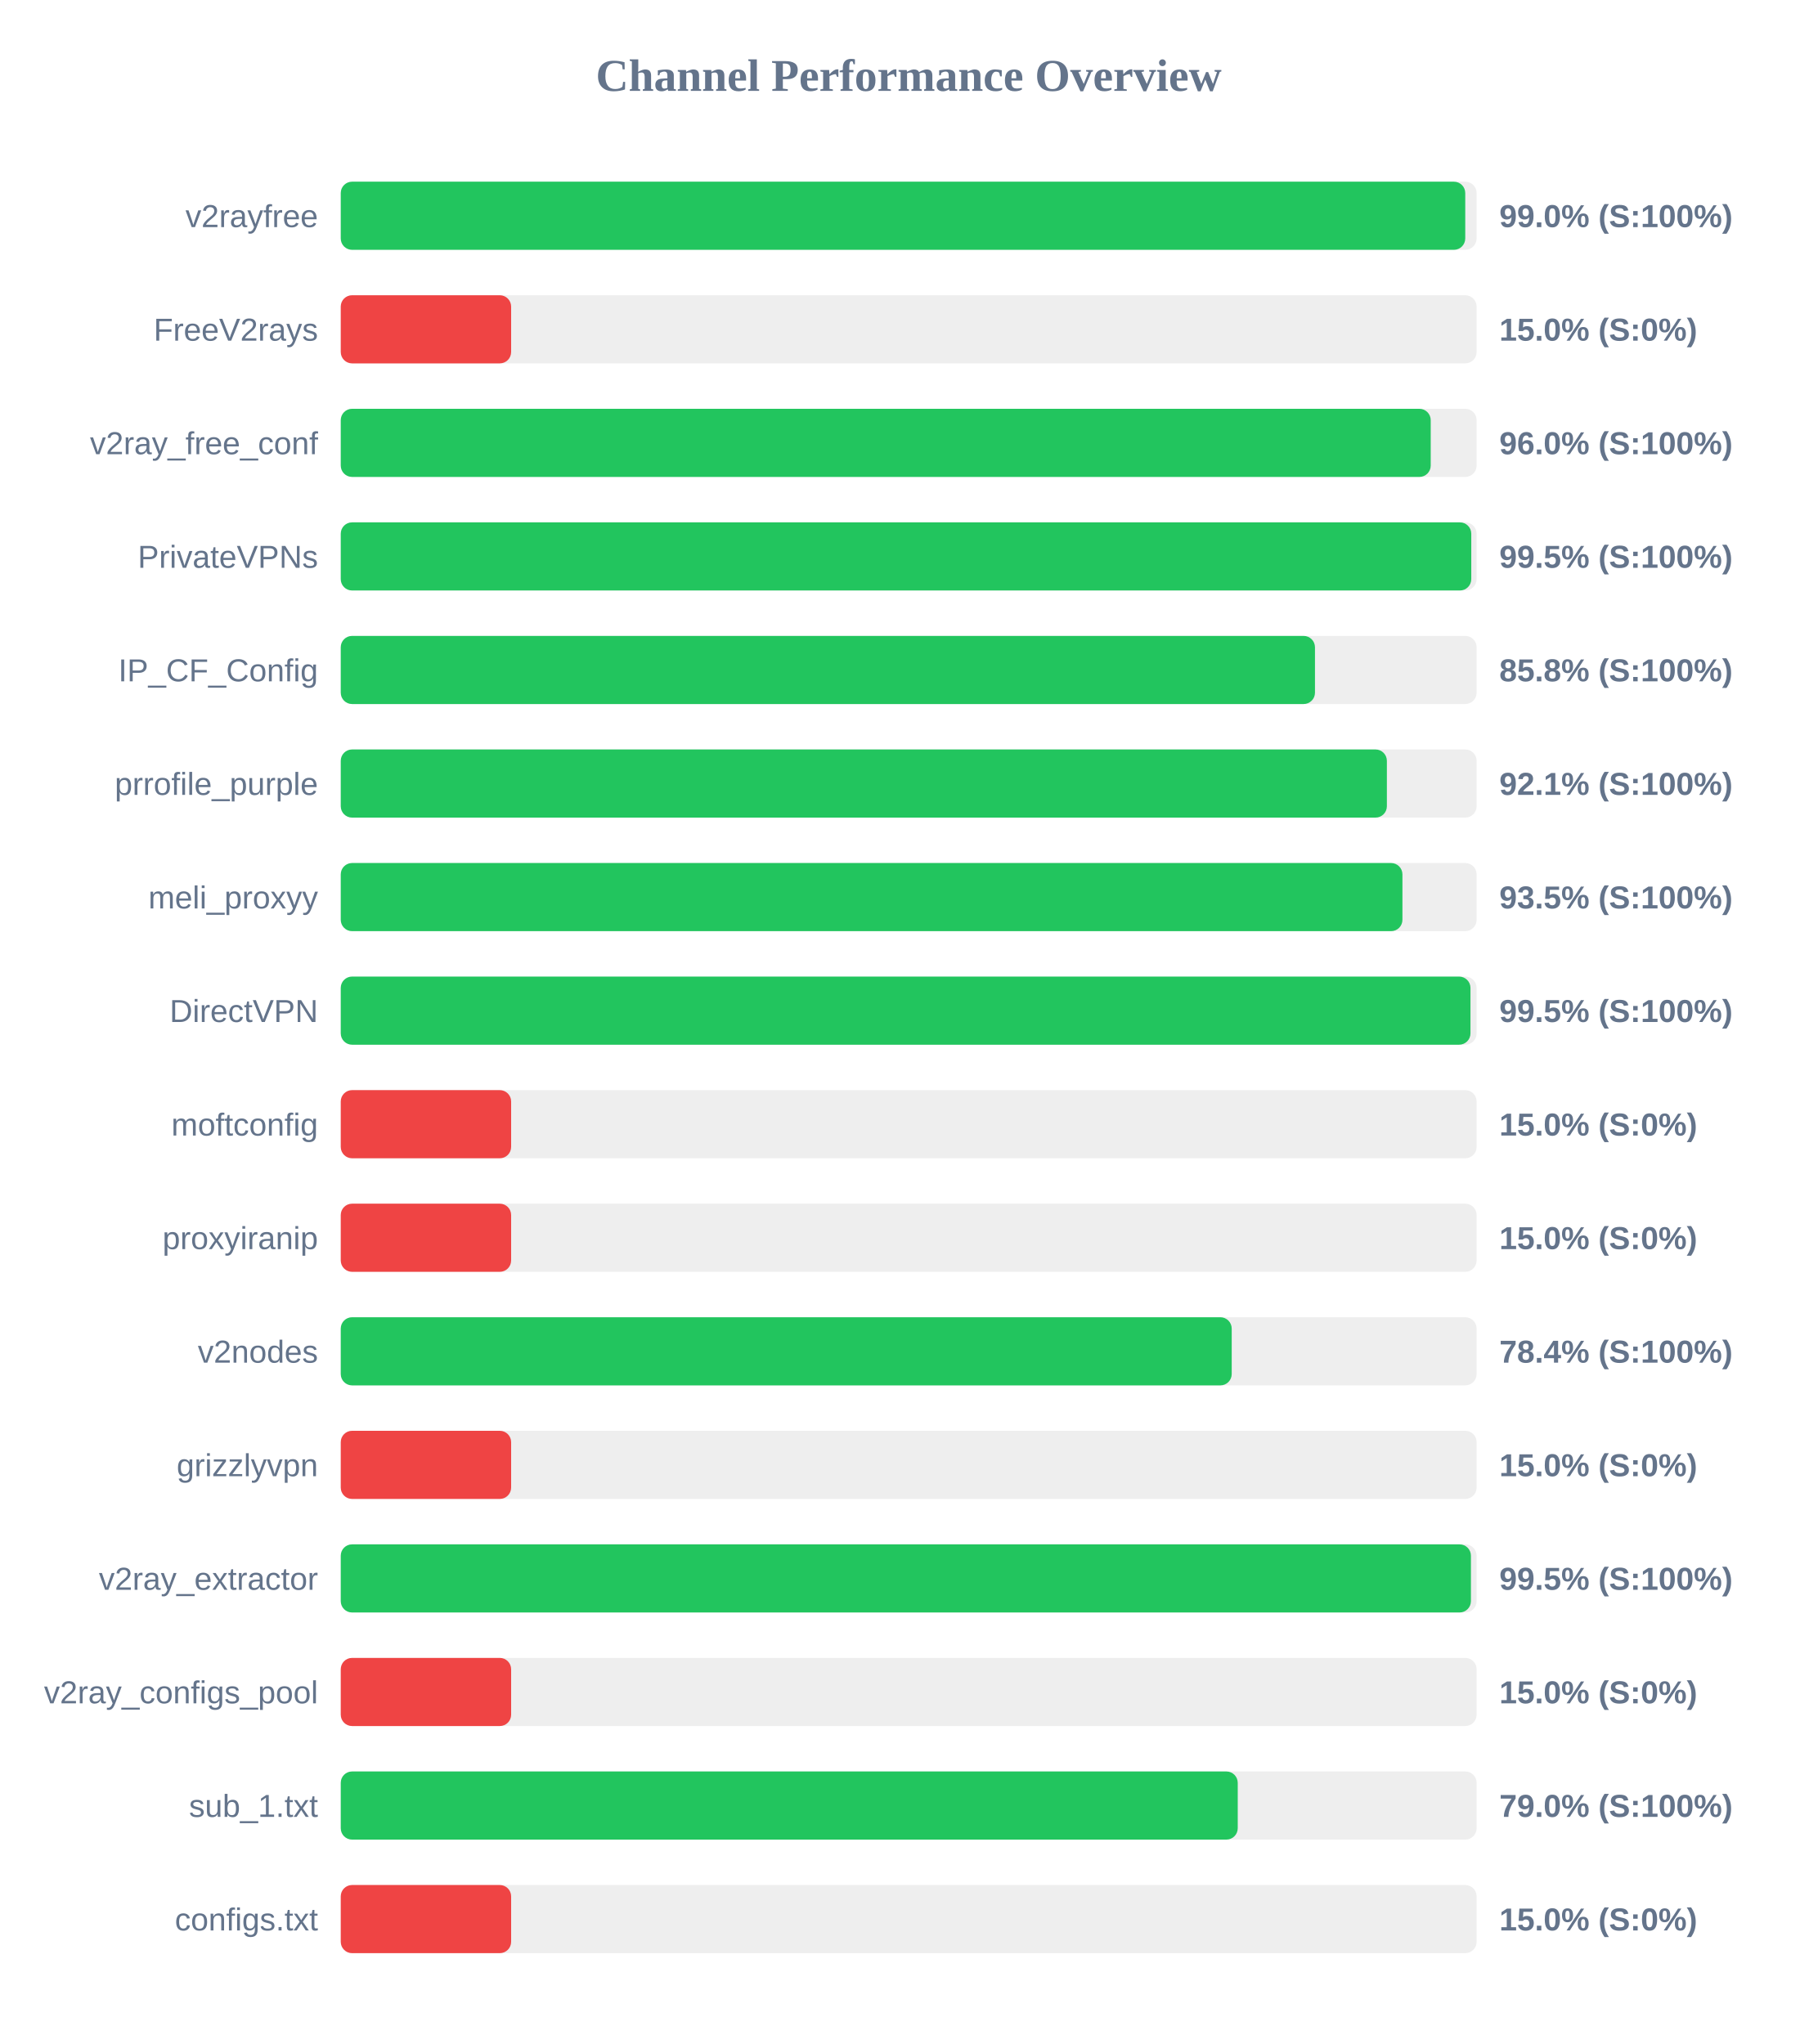
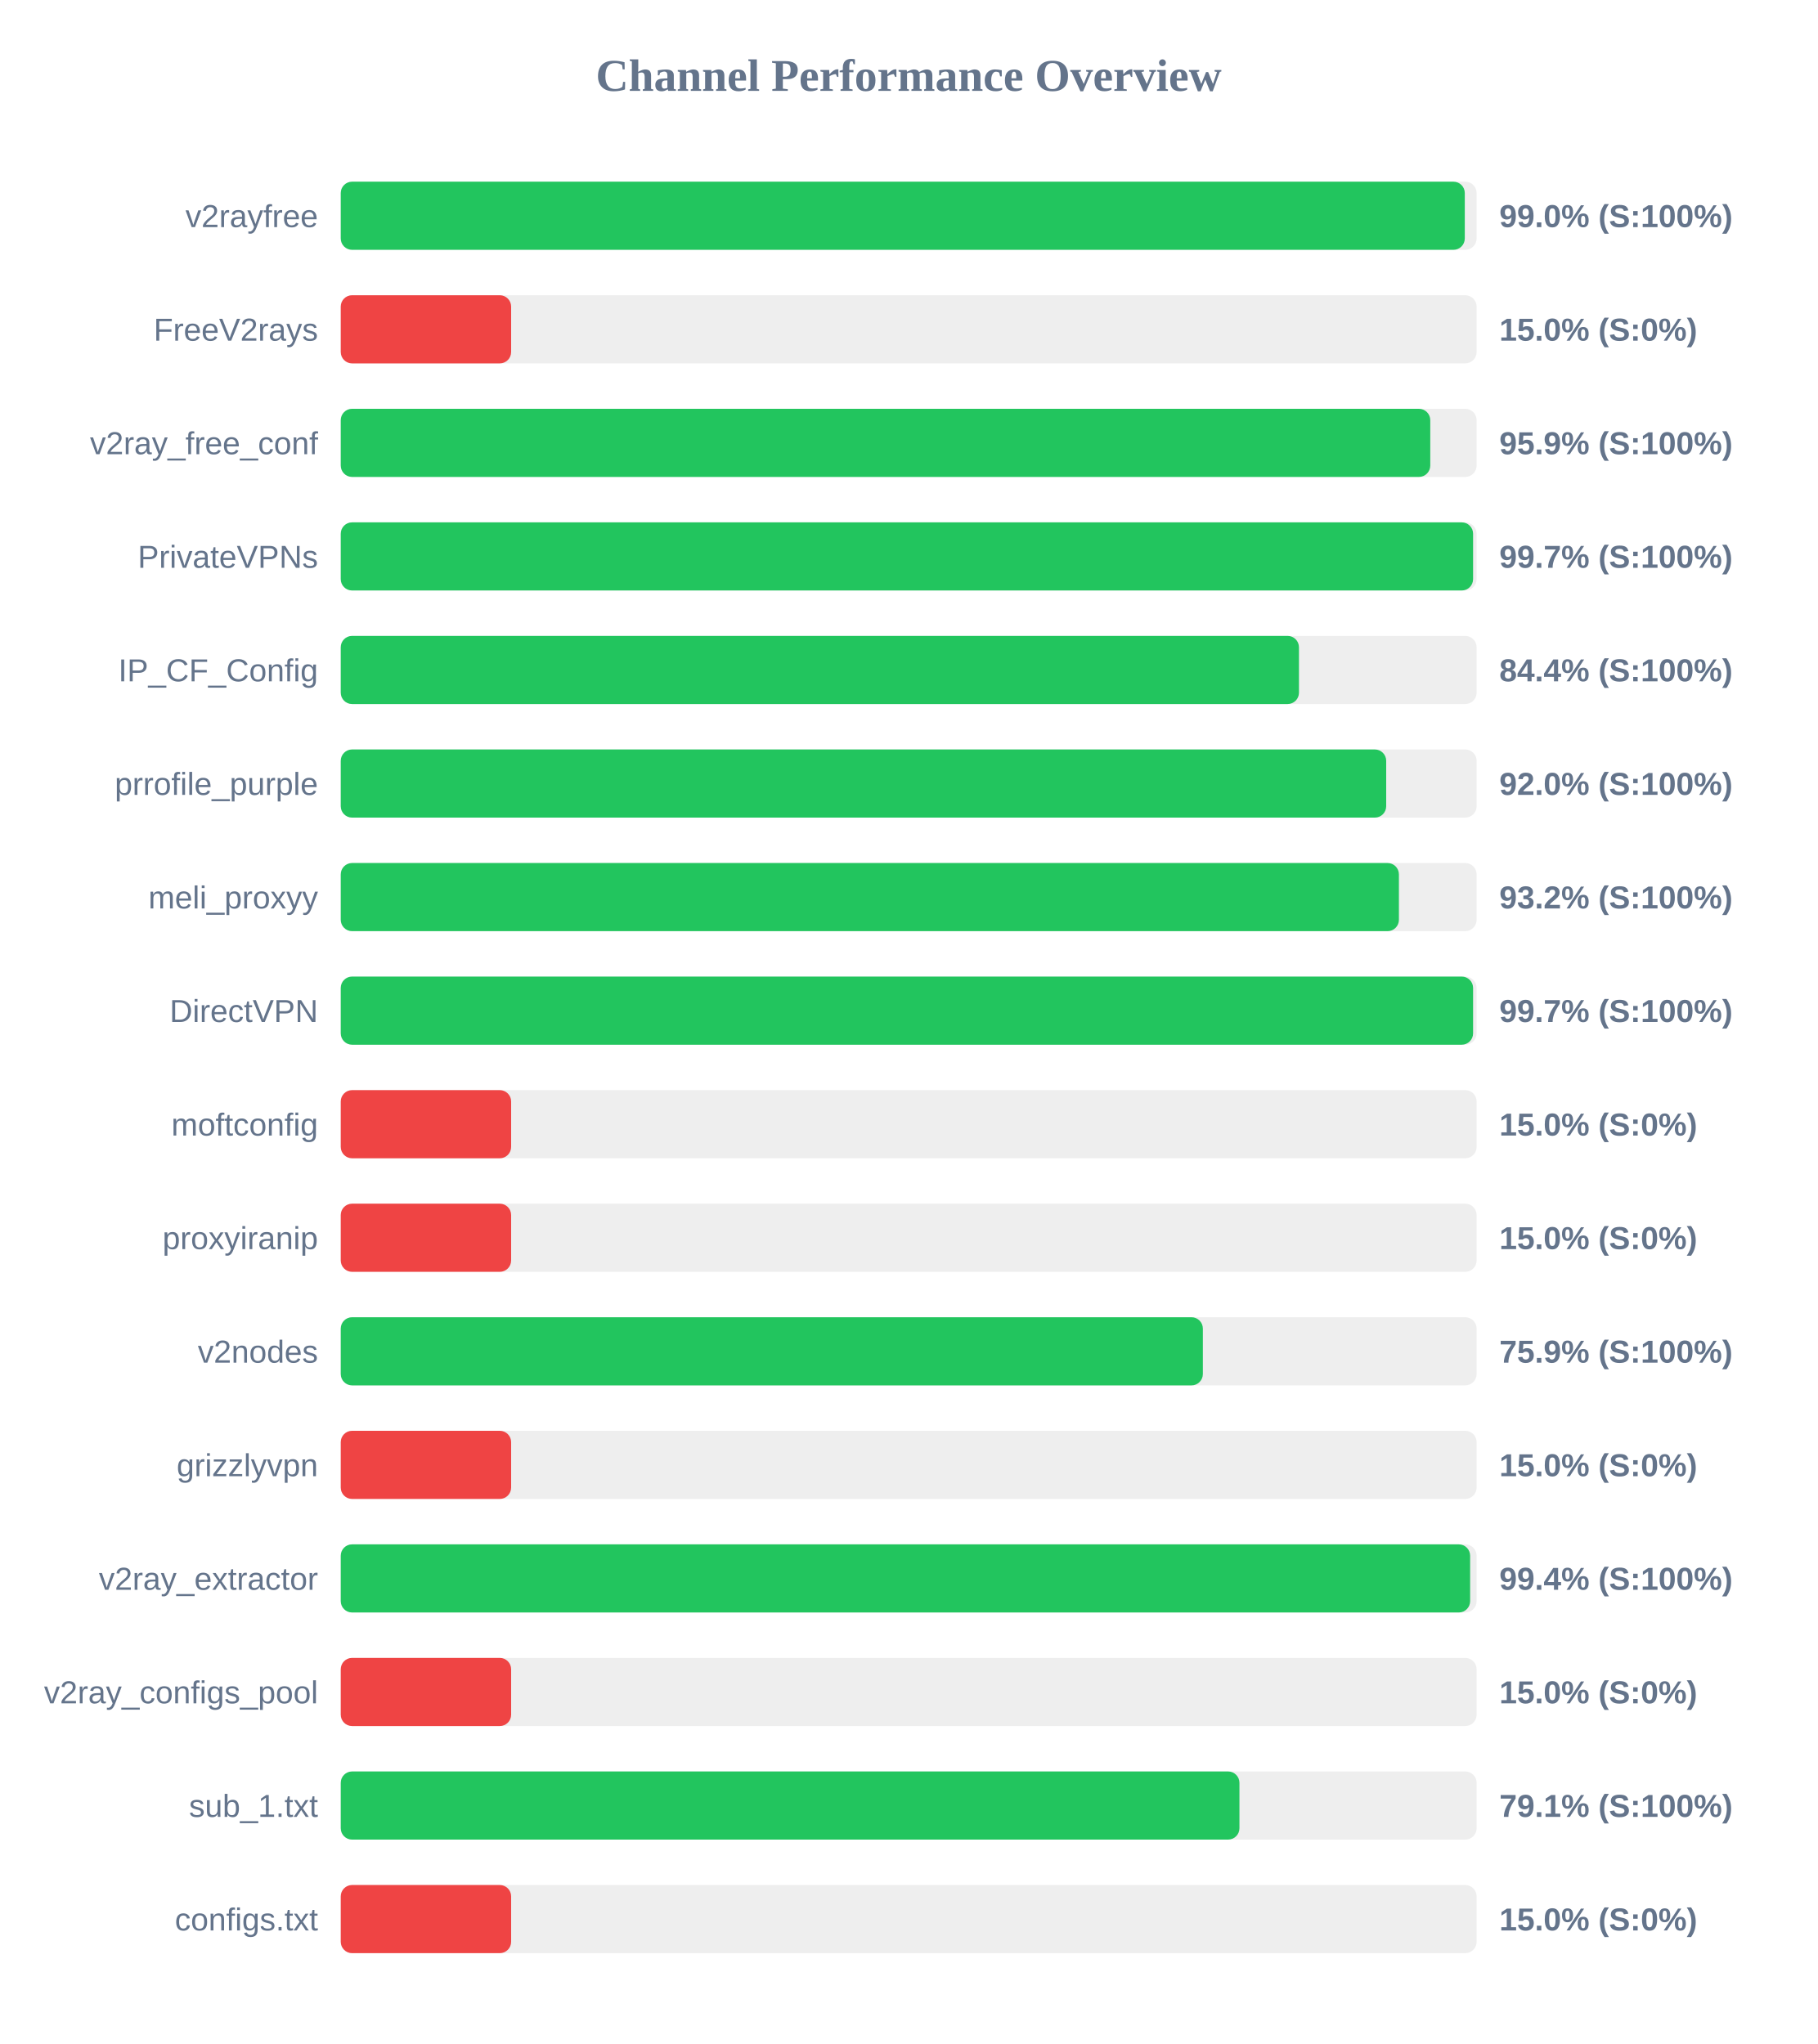
<svg xmlns="http://www.w3.org/2000/svg" width="800" height="900" version="1.1">
  <style>
        .row { font: 14px Arial; fill: #64748b; }
        .score { font: bold 14px Arial; fill: #64748b; }
    </style>
  <text x="400" y="40" text-anchor="middle" font-size="20px" font-weight="bold" fill="#64748b">Channel Performance Overview</text>
  <rect x="150" y="80" width="500" height="30" fill="#eee" rx="5" />
-   <rect x="150" y="80" width="495.0" height="30" fill="#22c55e" rx="5" />
+   <rect x="150" y="80" width="494.8" height="30" fill="#22c55e" rx="5" />
  <text x="140" y="100" text-anchor="end" class="row">v2rayfree</text>
  <text x="660" y="100" text-anchor="start" class="score">99.0% (S:100%)</text>
  <rect x="150" y="130" width="500" height="30" fill="#eee" rx="5" />
  <rect x="150" y="130" width="75.0" height="30" fill="#ef4444" rx="5" />
  <text x="140" y="150" text-anchor="end" class="row">FreeV2rays</text>
  <text x="660" y="150" text-anchor="start" class="score">15.0% (S:0%)</text>
  <rect x="150" y="180" width="500" height="30" fill="#eee" rx="5" />
-   <rect x="150" y="180" width="479.8" height="30" fill="#22c55e" rx="5" />
+   <rect x="150" y="180" width="479.6" height="30" fill="#22c55e" rx="5" />
  <text x="140" y="200" text-anchor="end" class="row">v2ray_free_conf</text>
-   <text x="660" y="200" text-anchor="start" class="score">96.0% (S:100%)</text>
+   <text x="660" y="200" text-anchor="start" class="score">95.9% (S:100%)</text>
  <rect x="150" y="230" width="500" height="30" fill="#eee" rx="5" />
-   <rect x="150" y="230" width="497.65" height="30" fill="#22c55e" rx="5" />
+   <rect x="150" y="230" width="498.45" height="30" fill="#22c55e" rx="5" />
  <text x="140" y="250" text-anchor="end" class="row">PrivateVPNs</text>
-   <text x="660" y="250" text-anchor="start" class="score">99.5% (S:100%)</text>
+   <text x="660" y="250" text-anchor="start" class="score">99.7% (S:100%)</text>
  <rect x="150" y="280" width="500" height="30" fill="#eee" rx="5" />
-   <rect x="150" y="280" width="428.85" height="30" fill="#22c55e" rx="5" />
+   <rect x="150" y="280" width="421.8" height="30" fill="#22c55e" rx="5" />
  <text x="140" y="300" text-anchor="end" class="row">IP_CF_Config</text>
-   <text x="660" y="300" text-anchor="start" class="score">85.8% (S:100%)</text>
+   <text x="660" y="300" text-anchor="start" class="score">84.4% (S:100%)</text>
  <rect x="150" y="330" width="500" height="30" fill="#eee" rx="5" />
-   <rect x="150" y="330" width="460.5" height="30" fill="#22c55e" rx="5" />
+   <rect x="150" y="330" width="460.2" height="30" fill="#22c55e" rx="5" />
  <text x="140" y="350" text-anchor="end" class="row">prrofile_purple</text>
-   <text x="660" y="350" text-anchor="start" class="score">92.1% (S:100%)</text>
+   <text x="660" y="350" text-anchor="start" class="score">92.0% (S:100%)</text>
  <rect x="150" y="380" width="500" height="30" fill="#eee" rx="5" />
-   <rect x="150" y="380" width="467.35" height="30" fill="#22c55e" rx="5" />
+   <rect x="150" y="380" width="465.8" height="30" fill="#22c55e" rx="5" />
  <text x="140" y="400" text-anchor="end" class="row">meli_proxyy</text>
-   <text x="660" y="400" text-anchor="start" class="score">93.5% (S:100%)</text>
+   <text x="660" y="400" text-anchor="start" class="score">93.2% (S:100%)</text>
  <rect x="150" y="430" width="500" height="30" fill="#eee" rx="5" />
-   <rect x="150" y="430" width="497.3" height="30" fill="#22c55e" rx="5" />
+   <rect x="150" y="430" width="498.45" height="30" fill="#22c55e" rx="5" />
  <text x="140" y="450" text-anchor="end" class="row">DirectVPN</text>
-   <text x="660" y="450" text-anchor="start" class="score">99.5% (S:100%)</text>
+   <text x="660" y="450" text-anchor="start" class="score">99.7% (S:100%)</text>
  <rect x="150" y="480" width="500" height="30" fill="#eee" rx="5" />
  <rect x="150" y="480" width="75.0" height="30" fill="#ef4444" rx="5" />
  <text x="140" y="500" text-anchor="end" class="row">moftconfig</text>
  <text x="660" y="500" text-anchor="start" class="score">15.0% (S:0%)</text>
  <rect x="150" y="530" width="500" height="30" fill="#eee" rx="5" />
  <rect x="150" y="530" width="75.0" height="30" fill="#ef4444" rx="5" />
  <text x="140" y="550" text-anchor="end" class="row">proxyiranip</text>
  <text x="660" y="550" text-anchor="start" class="score">15.0% (S:0%)</text>
  <rect x="150" y="580" width="500" height="30" fill="#eee" rx="5" />
-   <rect x="150" y="580" width="392.2" height="30" fill="#22c55e" rx="5" />
+   <rect x="150" y="580" width="379.5" height="30" fill="#22c55e" rx="5" />
  <text x="140" y="600" text-anchor="end" class="row">v2nodes</text>
-   <text x="660" y="600" text-anchor="start" class="score">78.4% (S:100%)</text>
+   <text x="660" y="600" text-anchor="start" class="score">75.9% (S:100%)</text>
  <rect x="150" y="630" width="500" height="30" fill="#eee" rx="5" />
  <rect x="150" y="630" width="75.0" height="30" fill="#ef4444" rx="5" />
  <text x="140" y="650" text-anchor="end" class="row">grizzlyvpn</text>
  <text x="660" y="650" text-anchor="start" class="score">15.0% (S:0%)</text>
  <rect x="150" y="680" width="500" height="30" fill="#eee" rx="5" />
-   <rect x="150" y="680" width="497.5" height="30" fill="#22c55e" rx="5" />
+   <rect x="150" y="680" width="497.15" height="30" fill="#22c55e" rx="5" />
  <text x="140" y="700" text-anchor="end" class="row">v2ray_extractor</text>
-   <text x="660" y="700" text-anchor="start" class="score">99.5% (S:100%)</text>
+   <text x="660" y="700" text-anchor="start" class="score">99.4% (S:100%)</text>
  <rect x="150" y="730" width="500" height="30" fill="#eee" rx="5" />
  <rect x="150" y="730" width="75.0" height="30" fill="#ef4444" rx="5" />
  <text x="140" y="750" text-anchor="end" class="row">v2ray_configs_pool</text>
  <text x="660" y="750" text-anchor="start" class="score">15.0% (S:0%)</text>
  <rect x="150" y="780" width="500" height="30" fill="#eee" rx="5" />
-   <rect x="150" y="780" width="394.85" height="30" fill="#22c55e" rx="5" />
+   <rect x="150" y="780" width="395.6" height="30" fill="#22c55e" rx="5" />
  <text x="140" y="800" text-anchor="end" class="row">sub_1.txt</text>
-   <text x="660" y="800" text-anchor="start" class="score">79.0% (S:100%)</text>
+   <text x="660" y="800" text-anchor="start" class="score">79.1% (S:100%)</text>
  <rect x="150" y="830" width="500" height="30" fill="#eee" rx="5" />
  <rect x="150" y="830" width="75.0" height="30" fill="#ef4444" rx="5" />
  <text x="140" y="850" text-anchor="end" class="row">configs.txt</text>
  <text x="660" y="850" text-anchor="start" class="score">15.0% (S:0%)</text>
</svg>
